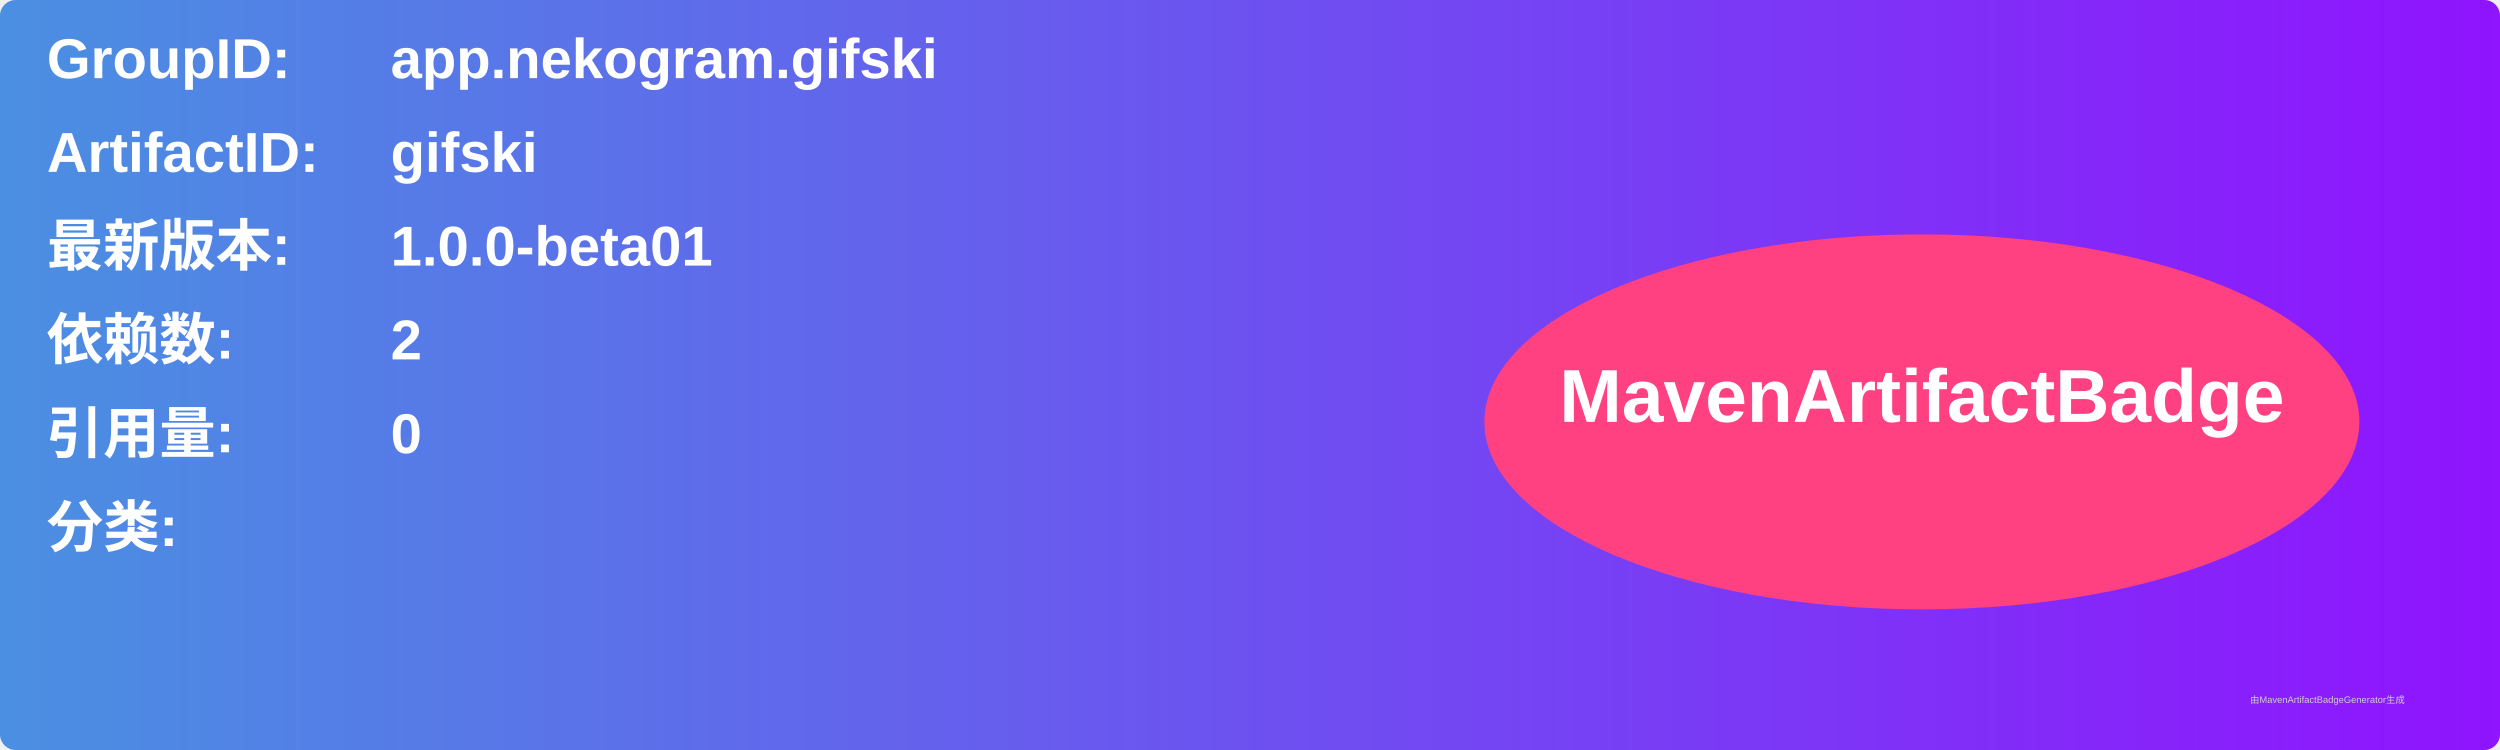
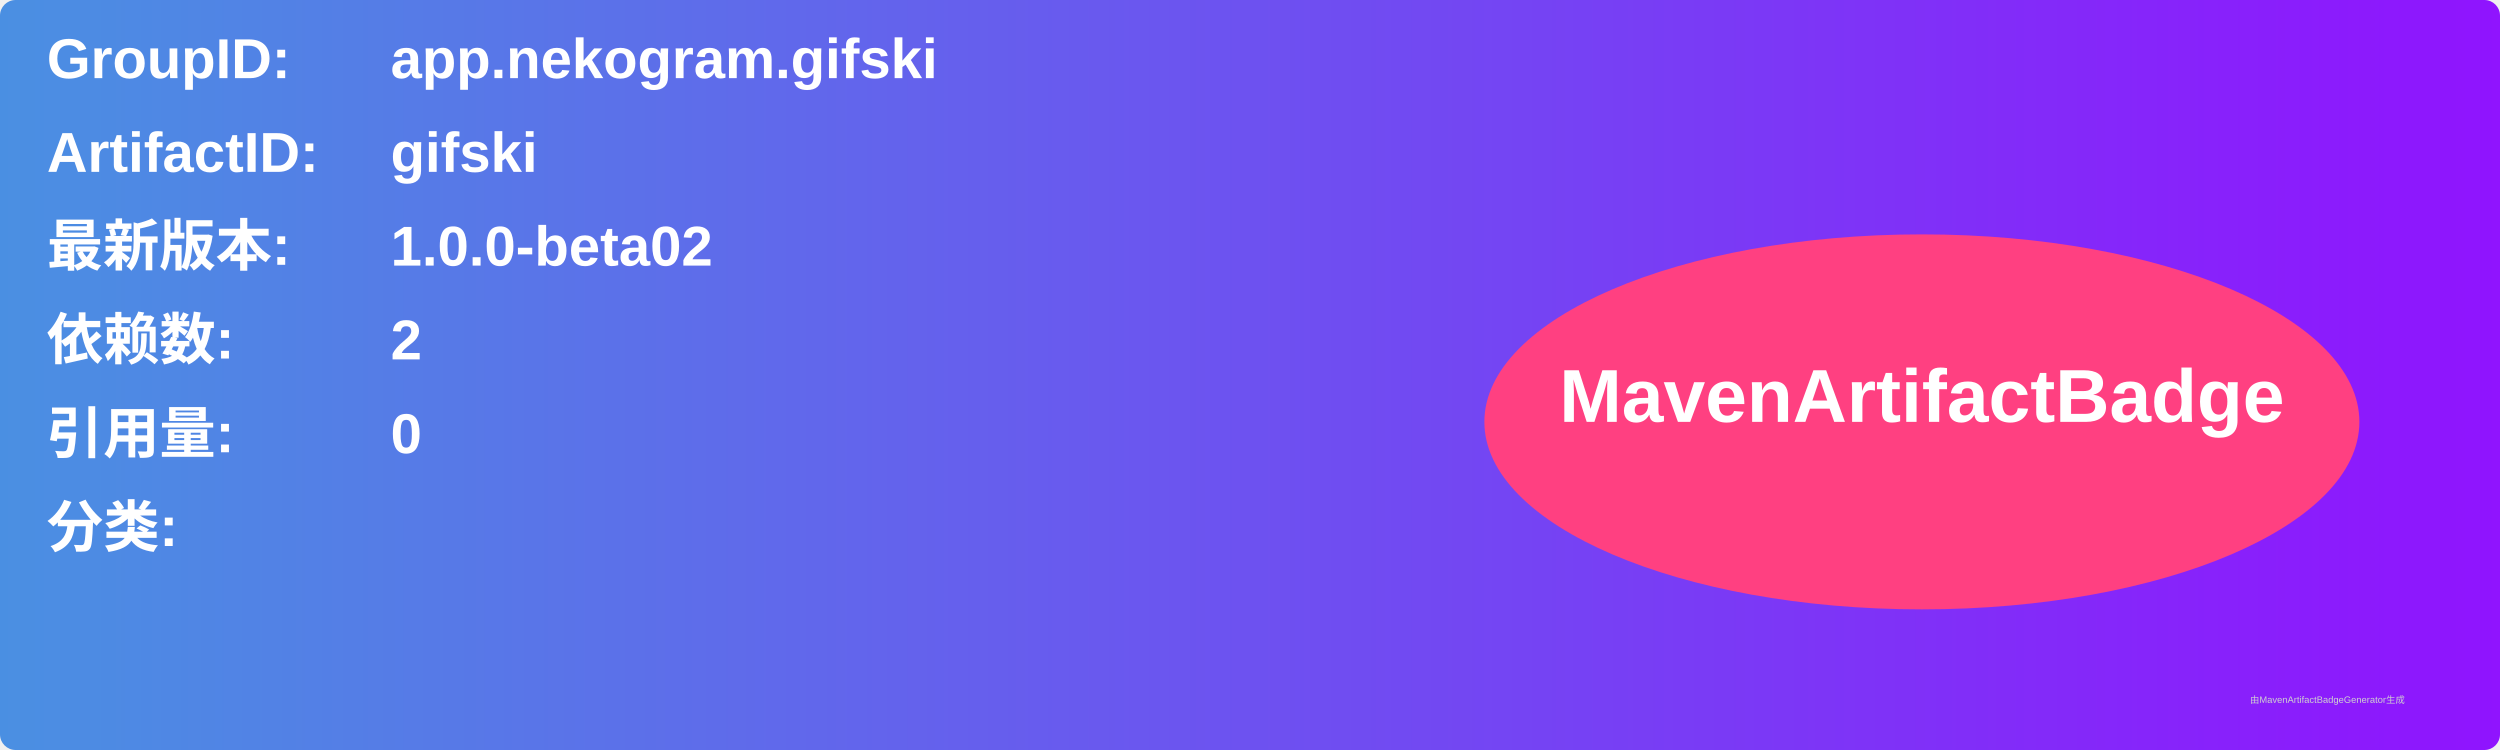
<svg xmlns="http://www.w3.org/2000/svg" width="800" height="240" viewBox="0 0 800 240">
  <linearGradient id="grad" x1="0%" y1="0%" x2="100%" y2="0%">
    <stop offset="0%" stop-color="#4a90e2" />
    <stop offset="100%" stop-color="#9013fe" />
  </linearGradient>
  <rect width="100%" height="100%" rx="5" ry="5" fill="url(#grad)" />
  <g transform="translate(15, 15)">
    <text x="0" y="10" font-family="Arial" font-size="18" fill="white" font-weight="bold" width="260">GroupID:</text>
    <text x="110" y="10" font-family="Arial" font-size="18" fill="white" font-weight="bold" width="460">app.nekogram.gifski</text>
    <text x="0" y="40" font-family="Arial" font-size="18" fill="white" font-weight="bold" width="260">ArtifactID:</text>
    <text x="110" y="40" font-family="Arial" font-size="18" fill="white" font-weight="bold" width="460">gifski</text>
    <text x="0" y="70" font-family="Arial" font-size="18" fill="white" font-weight="bold">最新版本:</text>
    <text x="110" y="70" font-family="Arial" font-size="18" fill="white" font-weight="bold">
-       <tspan font-weight="bold">1.0.0-beta01</tspan>
+       <tspan font-weight="bold">1.0.0-beta02</tspan>
    </text>
    <text x="0" y="100" font-family="Arial" font-size="18" fill="white" font-weight="bold">依赖数: </text>
    <text x="110" y="100" font-family="Arial" font-size="18" fill="white">
      <tspan font-weight="bold">2</tspan>
    </text>
    <text x="0" y="130" font-family="Arial" font-size="18" fill="white" font-weight="bold">引用量: </text>
    <text x="110" y="130" font-family="Arial" font-size="18" fill="white">
      <tspan font-weight="bold">0</tspan>
    </text>
    <text x="0" y="160" font-family="Arial" font-size="18" fill="white" font-weight="bold">分类:</text>
    <text x="10" y="190" font-family="Arial" font-size="10" fill="white">
      <tspan font-weight="bold" />
    </text>
    <ellipse cx="600" cy="120" rx="140" ry="60" fill="#ff4081" />
    <text x="600" y="120" text-anchor="middle" font-family="Arial" font-size="24" fill="white" font-weight="bold">MavenArtifactBadge</text>
  </g>
  <text x="720" y="225" font-family="Arial" font-size="3" fill="#d0d0d0">由MavenArtifactBadgeGenerator生成</text>
</svg>
